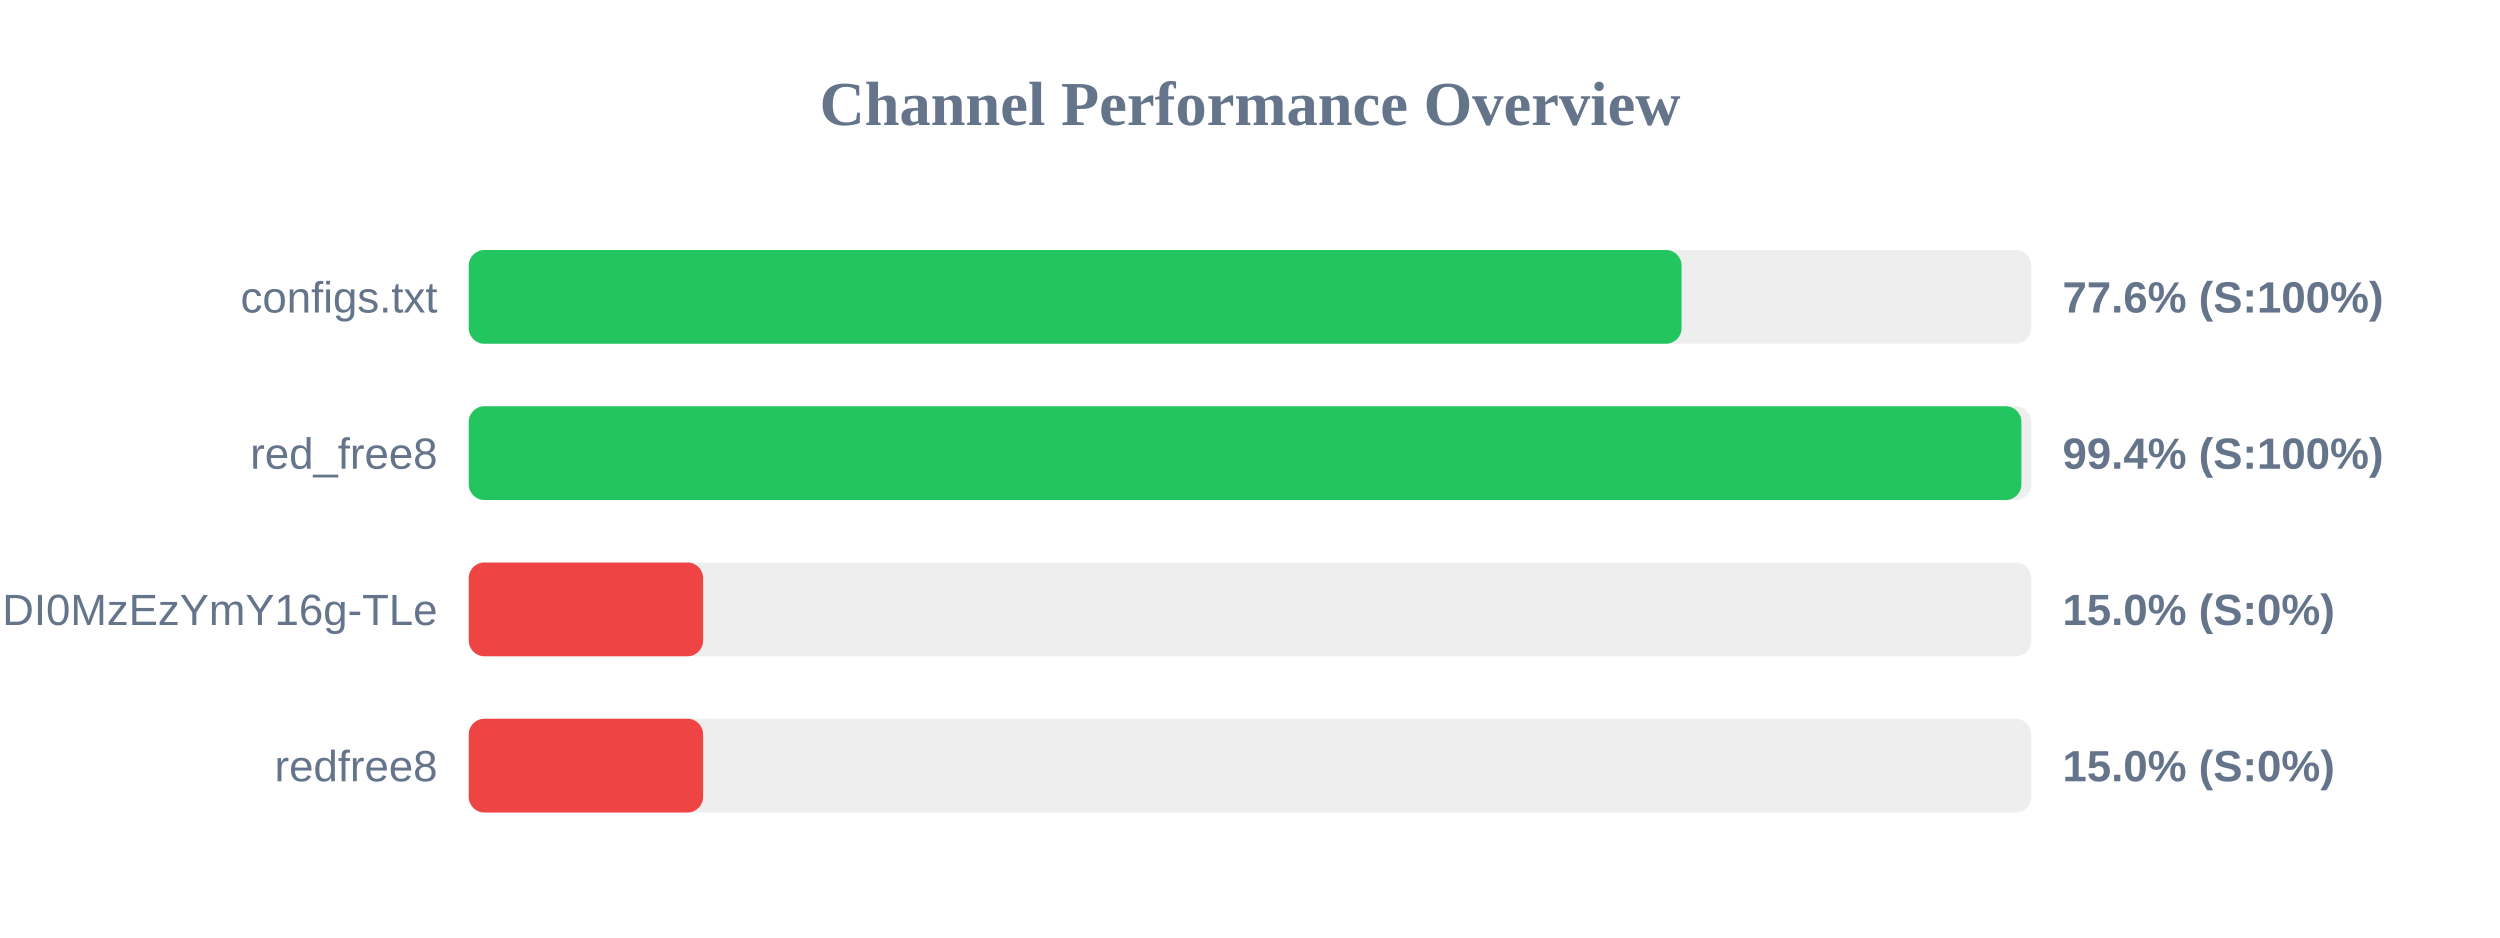
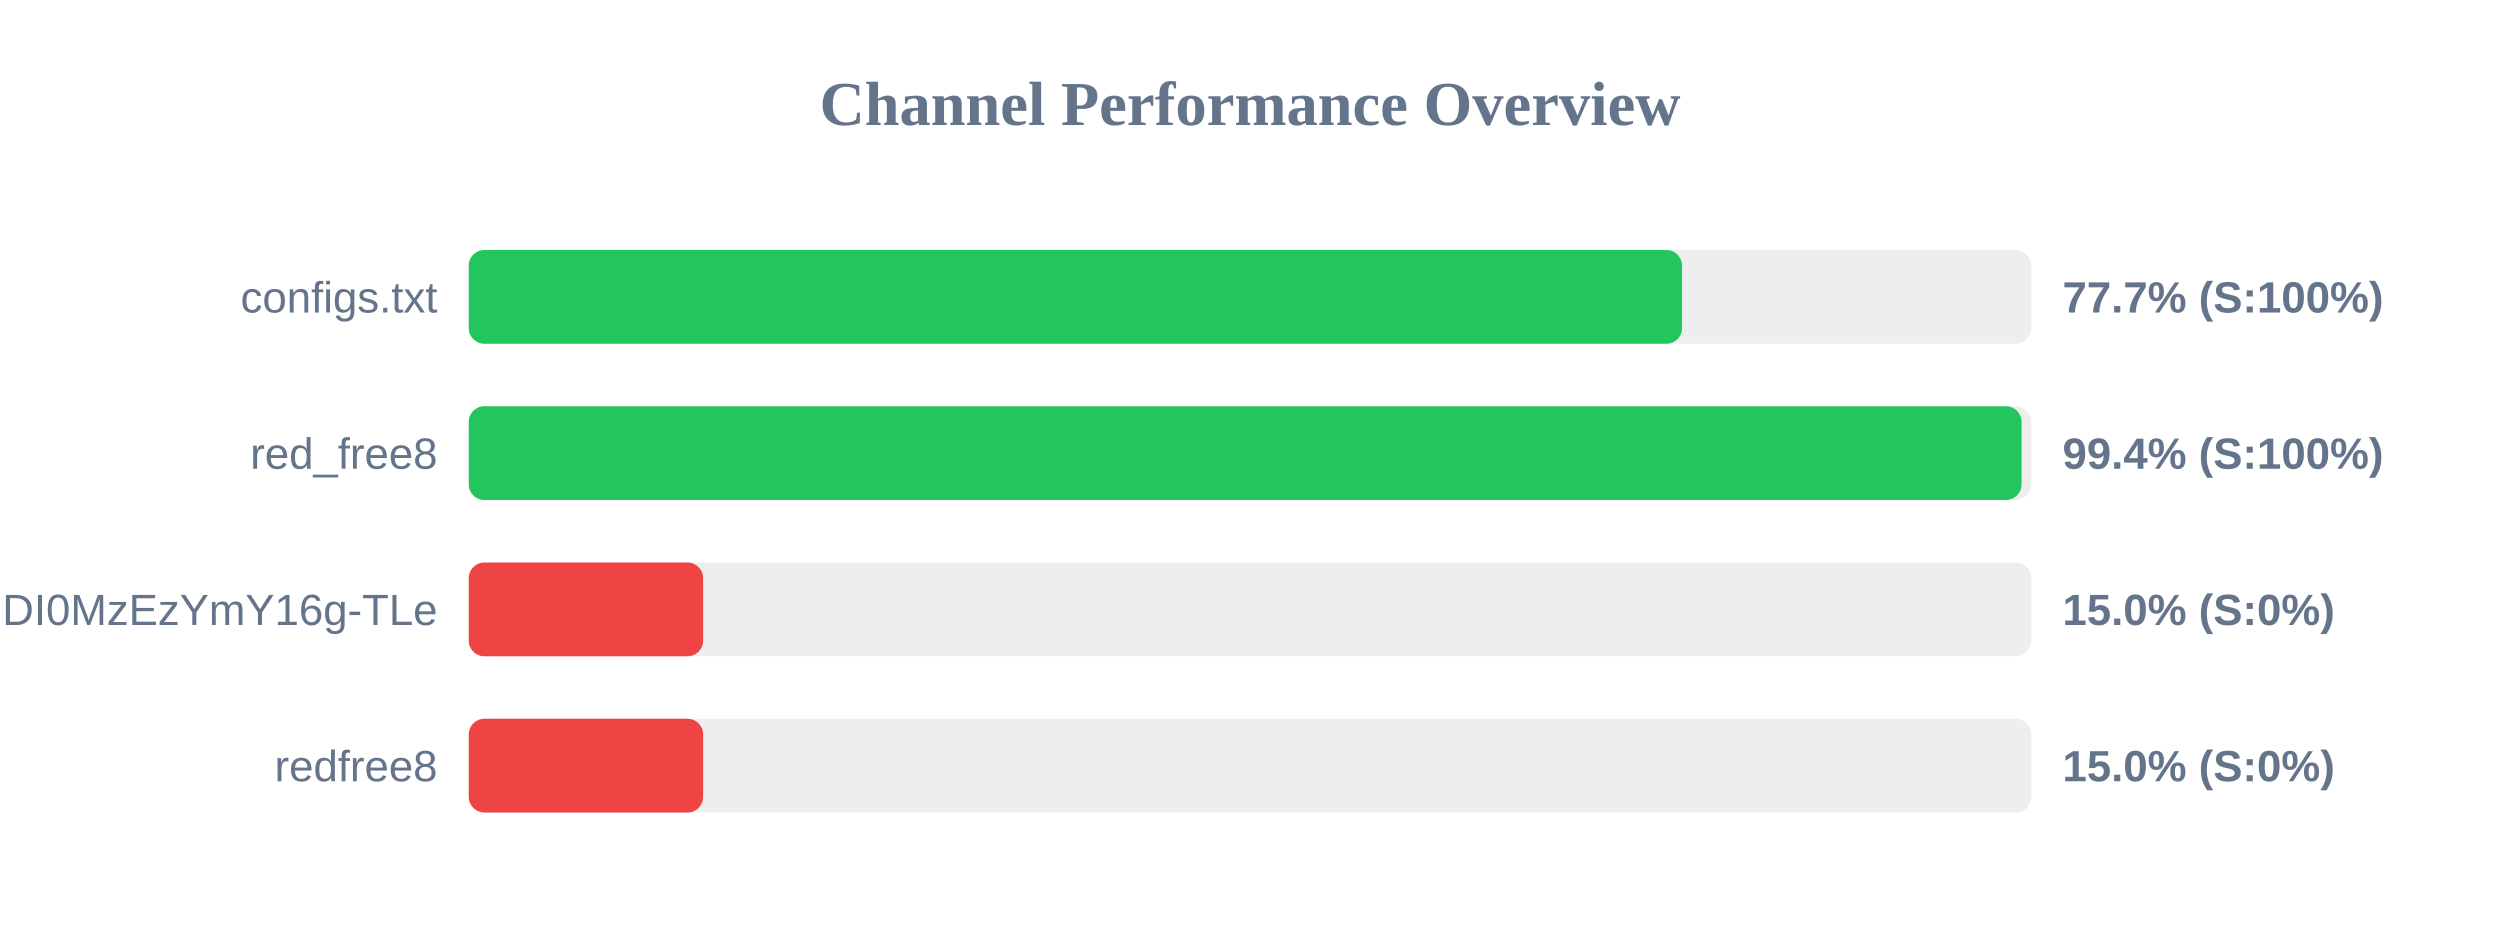
<svg xmlns="http://www.w3.org/2000/svg" width="800" height="300" version="1.1">
  <style>
        .row { font: 14px Arial; fill: #64748b; }
        .score { font: bold 14px Arial; fill: #64748b; }
    </style>
  <text x="400" y="40" text-anchor="middle" font-size="20px" font-weight="bold" fill="#64748b">Channel Performance Overview</text>
  <rect x="150" y="80" width="500" height="30" fill="#eee" rx="5" />
-   <rect x="150" y="80" width="388.1" height="30" fill="#22c55e" rx="5" />
+   <rect x="150" y="80" width="388.25" height="30" fill="#22c55e" rx="5" />
  <text x="140" y="100" text-anchor="end" class="row">configs.txt</text>
-   <text x="660" y="100" text-anchor="start" class="score">77.6% (S:100%)</text>
+   <text x="660" y="100" text-anchor="start" class="score">77.7% (S:100%)</text>
  <rect x="150" y="130" width="500" height="30" fill="#eee" rx="5" />
-   <rect x="150" y="130" width="496.85" height="30" fill="#22c55e" rx="5" />
+   <rect x="150" y="130" width="496.9" height="30" fill="#22c55e" rx="5" />
  <text x="140" y="150" text-anchor="end" class="row">red_free8</text>
  <text x="660" y="150" text-anchor="start" class="score">99.4% (S:100%)</text>
  <rect x="150" y="180" width="500" height="30" fill="#eee" rx="5" />
  <rect x="150" y="180" width="75.0" height="30" fill="#ef4444" rx="5" />
  <text x="140" y="200" text-anchor="end" class="row">NjEzODY1NDgyOCwxNzQ1NDI0MzEzYmY16g-TLe</text>
  <text x="660" y="200" text-anchor="start" class="score">15.0% (S:0%)</text>
  <rect x="150" y="230" width="500" height="30" fill="#eee" rx="5" />
  <rect x="150" y="230" width="75.0" height="30" fill="#ef4444" rx="5" />
  <text x="140" y="250" text-anchor="end" class="row">redfree8</text>
  <text x="660" y="250" text-anchor="start" class="score">15.0% (S:0%)</text>
</svg>
